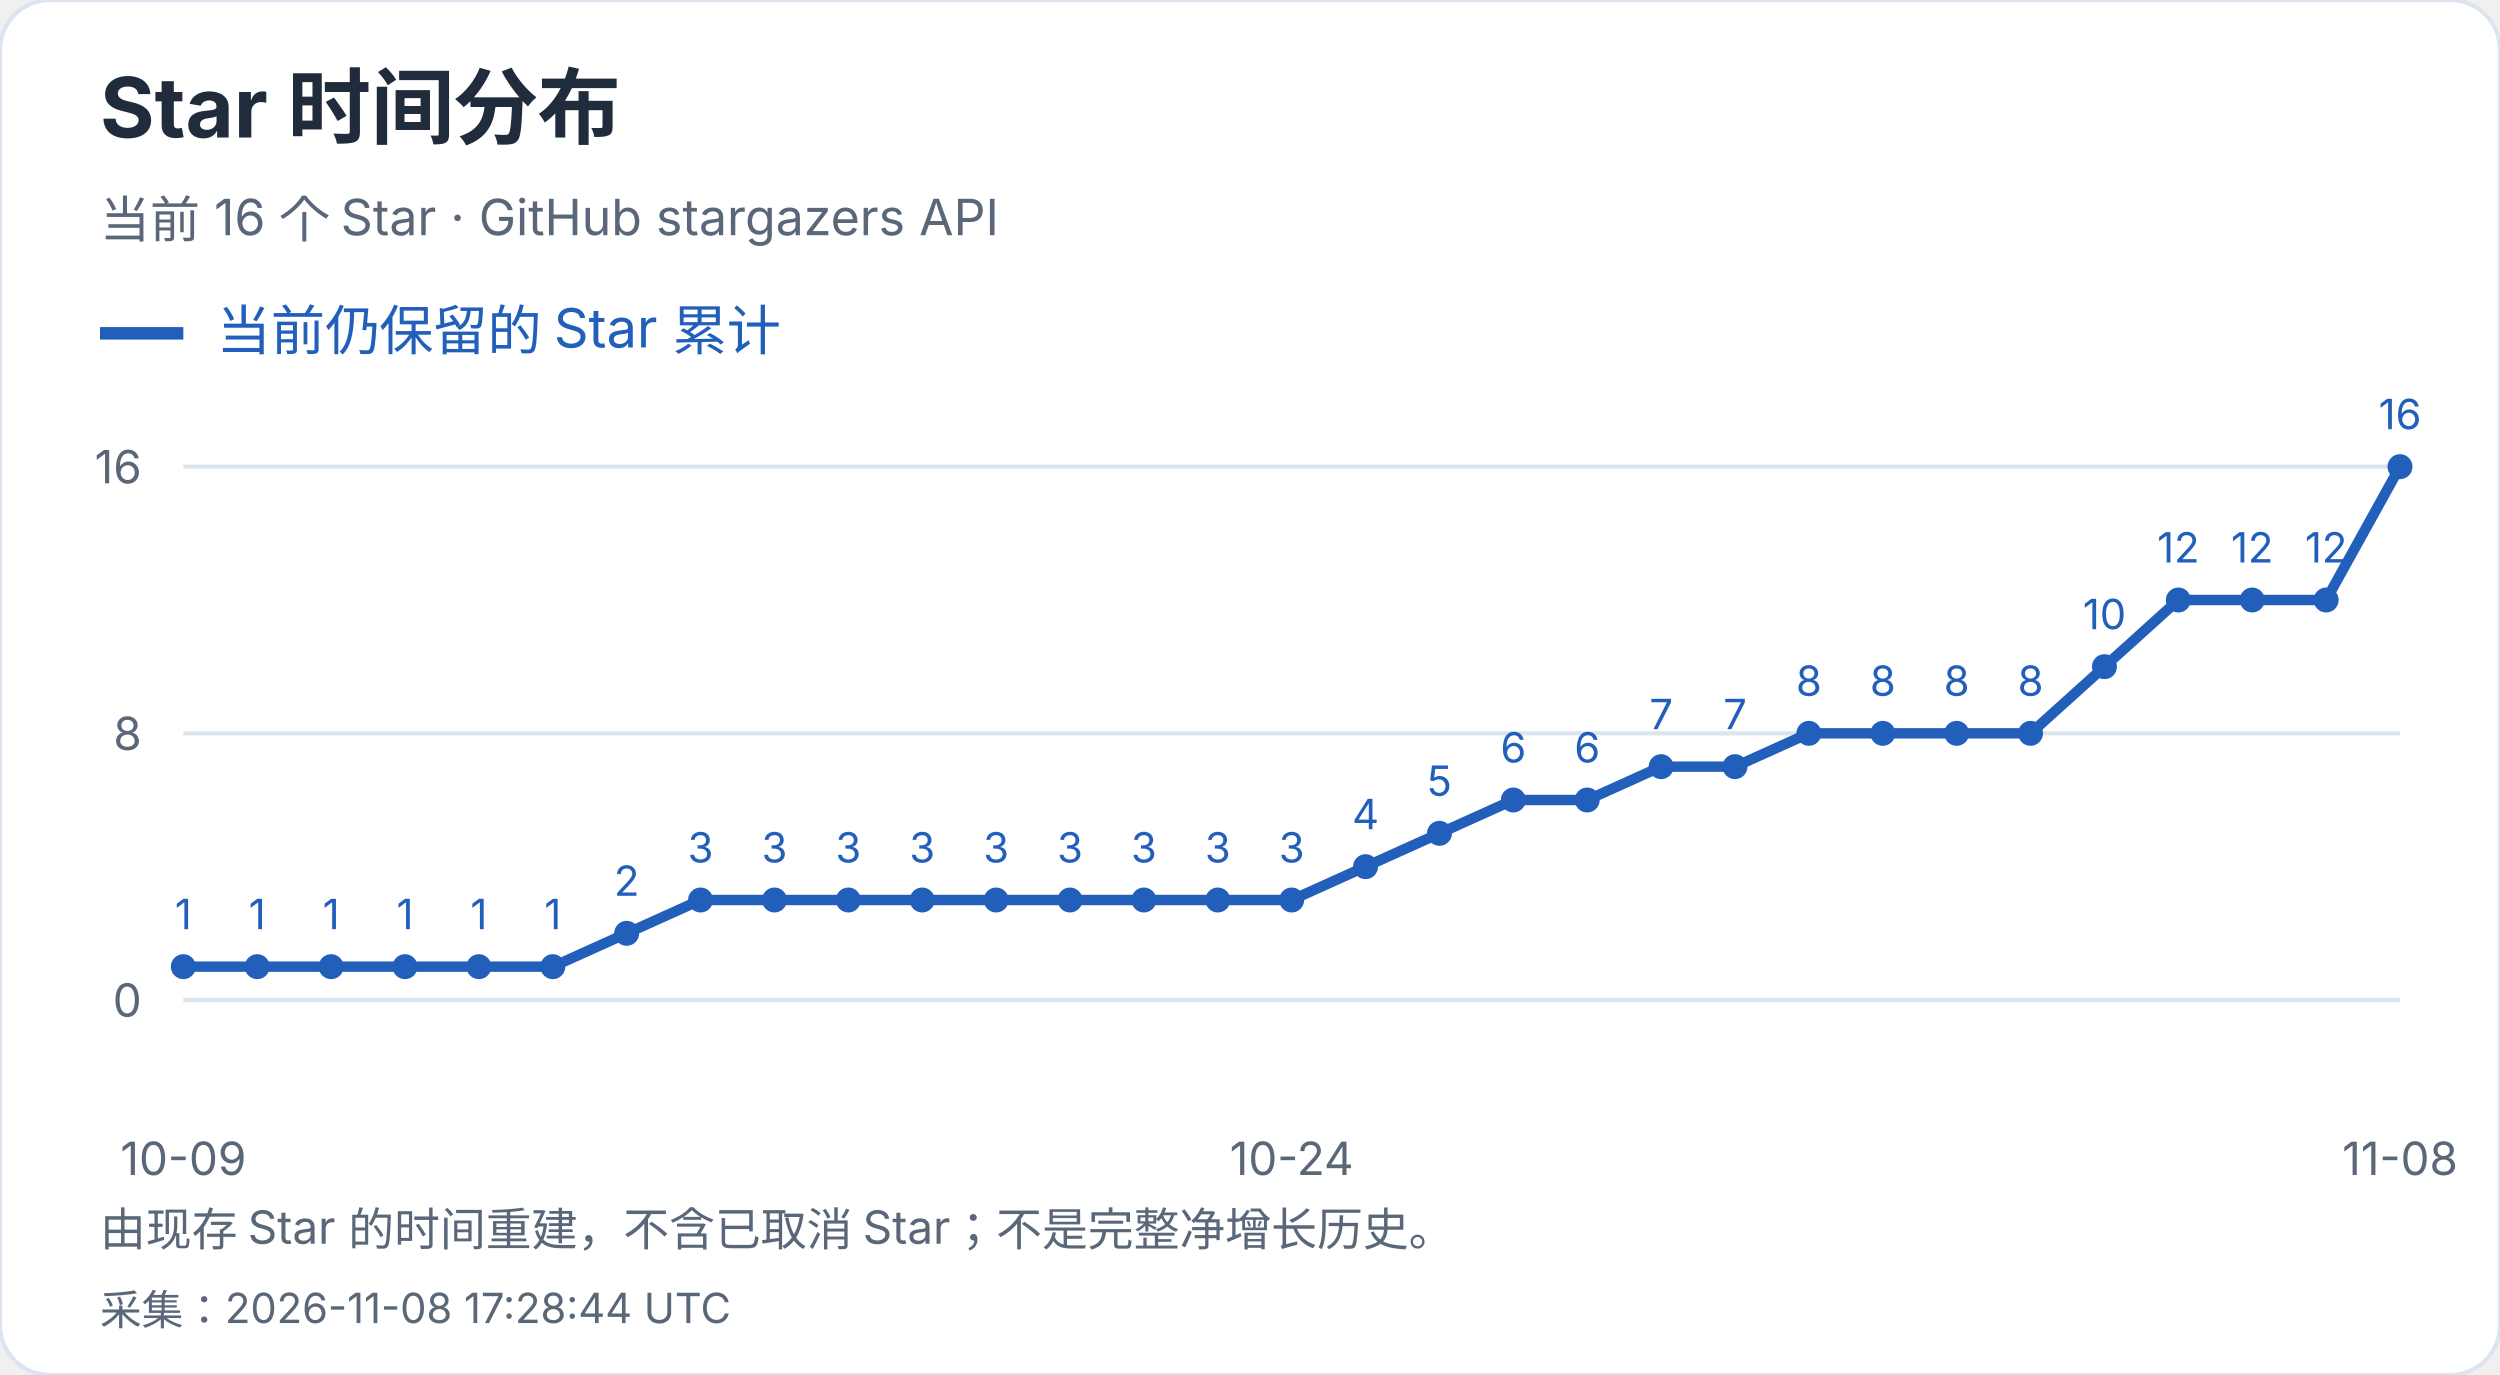
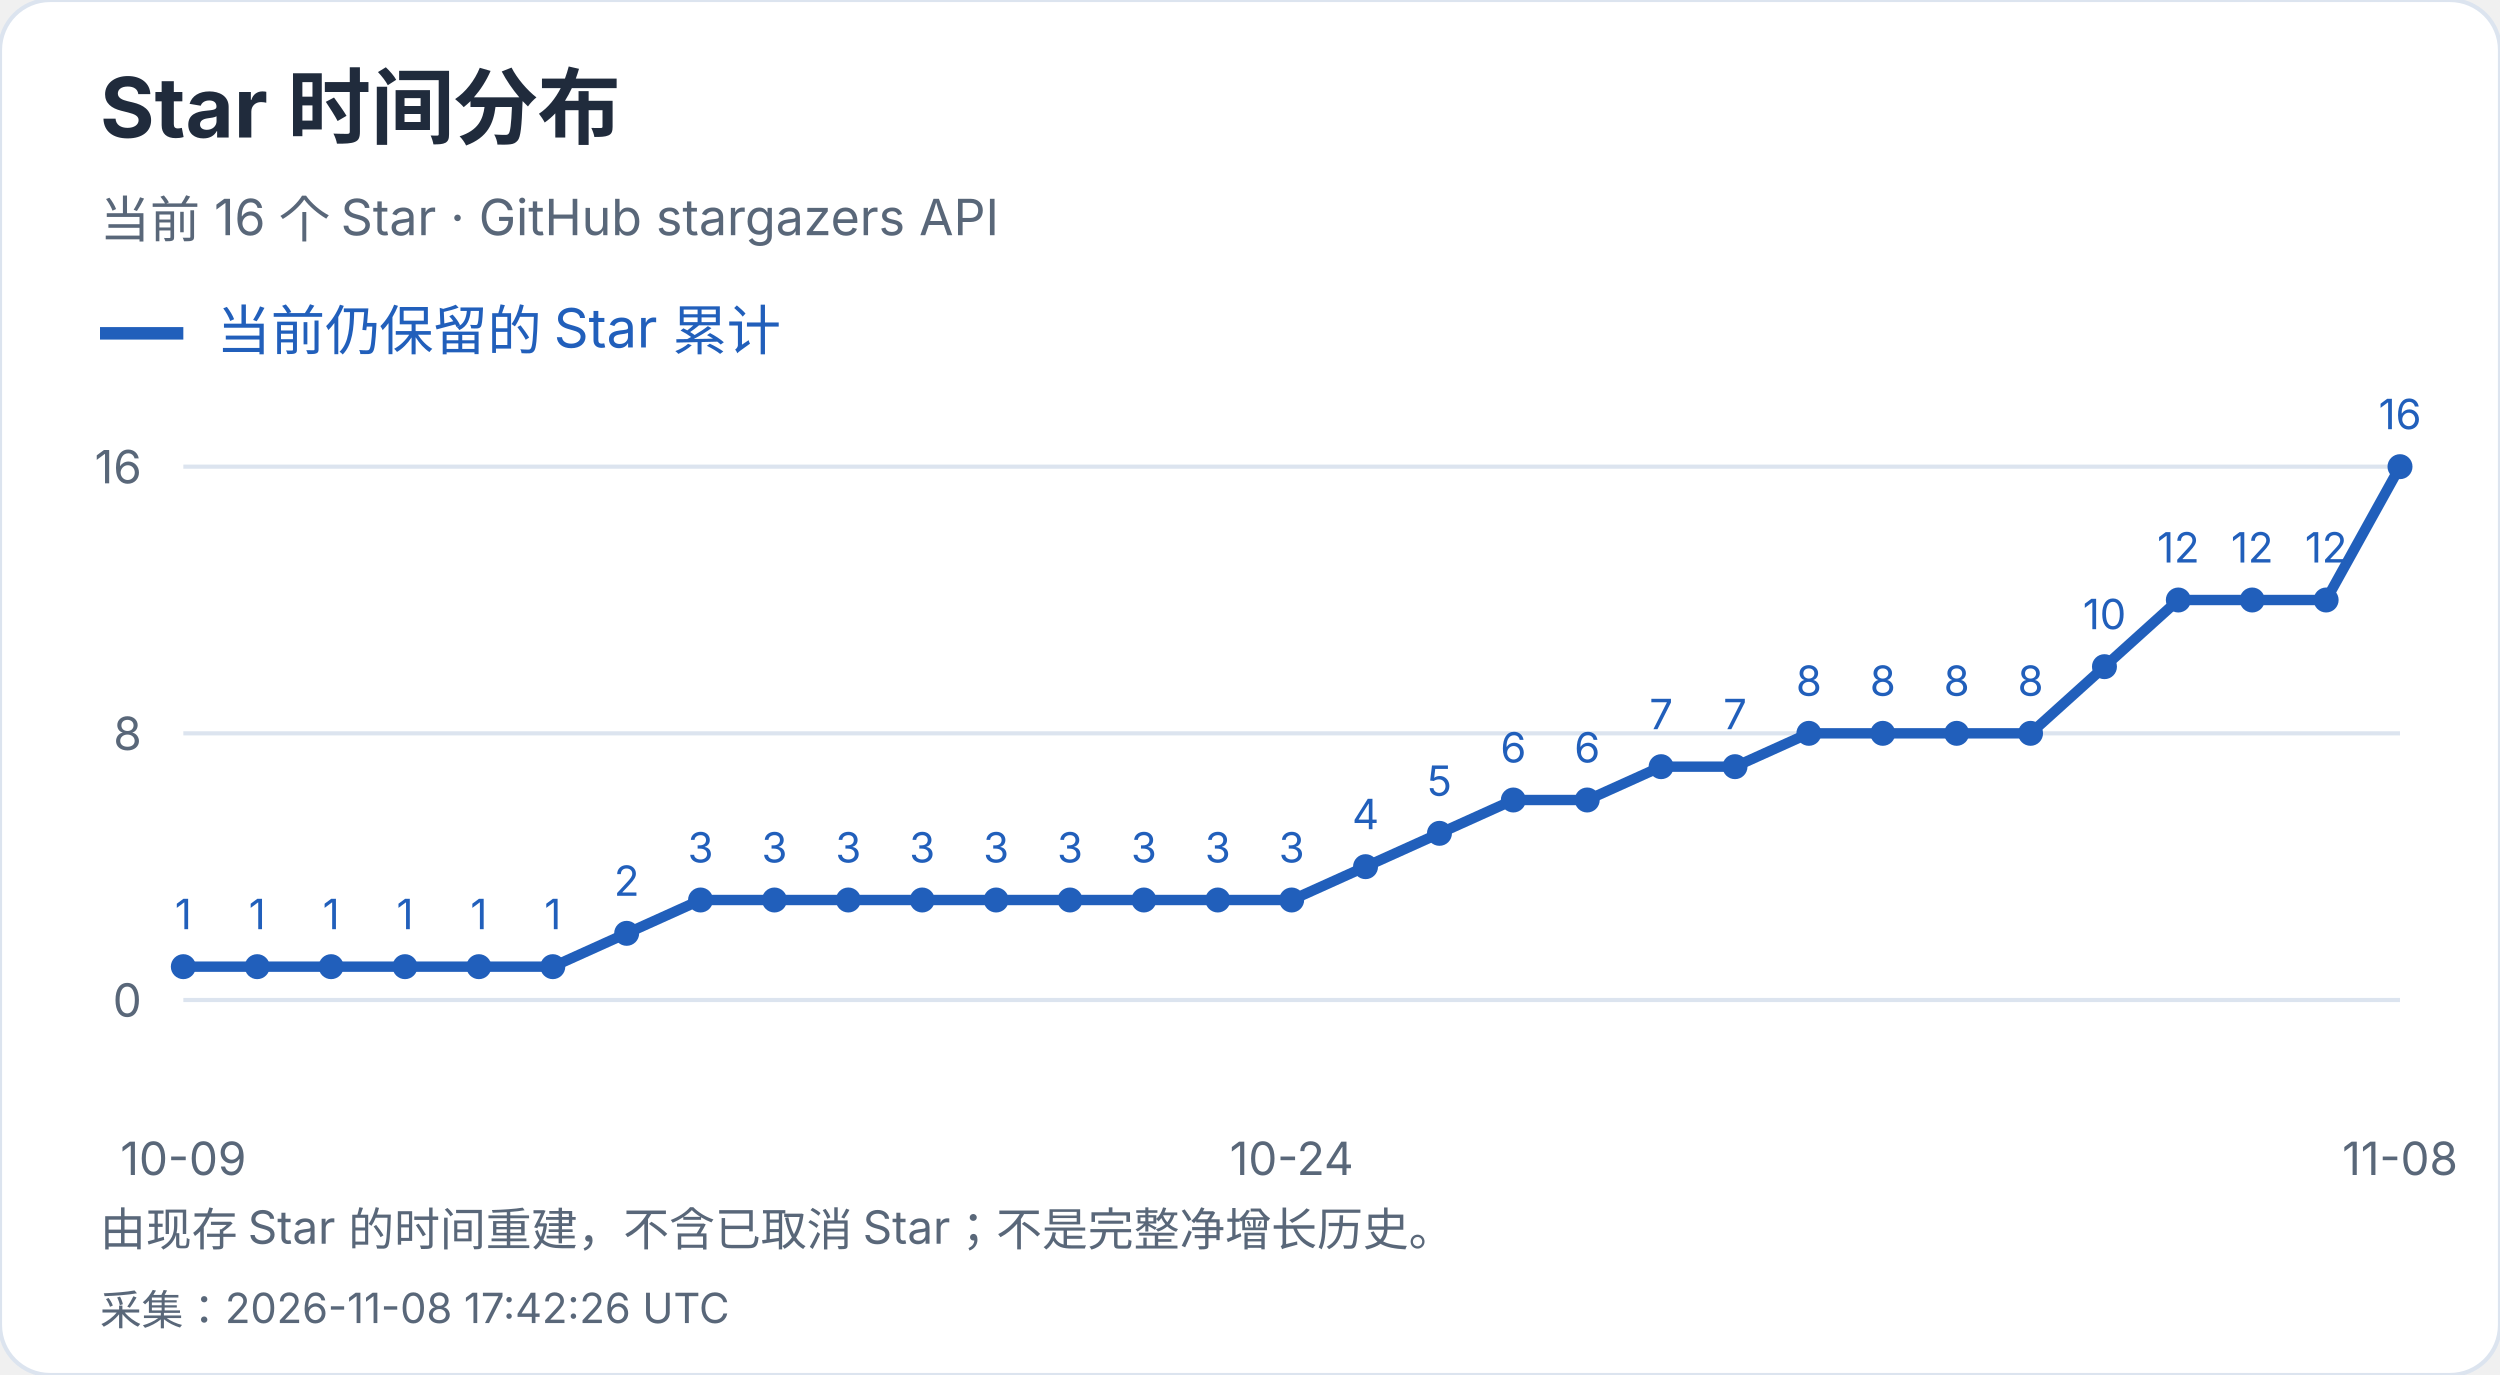
<svg xmlns="http://www.w3.org/2000/svg" width="600" height="330" viewBox="0 0 600 330" role="img" aria-label="Star 时间分布">
  <style>text{font-family:-apple-system,BlinkMacSystemFont,"Segoe UI","PingFang SC","Microsoft YaHei",sans-serif;font-variant-numeric:tabular-nums}</style>
  <rect width="600" height="330" rx="12" fill="white" stroke="#dce4ef" />
  <text x="24" y="33" font-size="20" fill="#202b3c" font-weight="650" text-anchor="start">Star 时间分布</text>
  <text x="24" y="57" font-size="12" fill="#596779" font-weight="400" text-anchor="start">当前 16 个 Star · GitHub stargazers API</text>
  <path d="M24 80h20" stroke="#215fbb" stroke-width="3" />
  <text x="52" y="84" font-size="13" fill="#215fbb" font-weight="400" text-anchor="start">当前仍保留的 Star 累计</text>
  <path d="M44 240.0H576" stroke="#dce4ef" />
  <text x="34" y="244.0" font-size="11" fill="#596779" font-weight="400" text-anchor="end">0</text>
  <path d="M44 176.0H576" stroke="#dce4ef" />
  <text x="34" y="180.0" font-size="11" fill="#596779" font-weight="400" text-anchor="end">8</text>
  <path d="M44 112.0H576" stroke="#dce4ef" />
  <text x="34" y="116.0" font-size="11" fill="#596779" font-weight="400" text-anchor="end">16</text>
  <circle cx="44.00" cy="232.00" r="3" fill="#215fbb" />
  <text x="44.0" y="223.0" font-size="10" fill="#215fbb" font-weight="400" text-anchor="middle">1</text>
  <circle cx="61.73" cy="232.00" r="3" fill="#215fbb" />
  <text x="61.73" y="223.0" font-size="10" fill="#215fbb" font-weight="400" text-anchor="middle">1</text>
  <circle cx="79.47" cy="232.00" r="3" fill="#215fbb" />
  <text x="79.47" y="223.0" font-size="10" fill="#215fbb" font-weight="400" text-anchor="middle">1</text>
  <circle cx="97.20" cy="232.00" r="3" fill="#215fbb" />
  <text x="97.2" y="223.0" font-size="10" fill="#215fbb" font-weight="400" text-anchor="middle">1</text>
  <circle cx="114.93" cy="232.00" r="3" fill="#215fbb" />
  <text x="114.93" y="223.0" font-size="10" fill="#215fbb" font-weight="400" text-anchor="middle">1</text>
  <circle cx="132.67" cy="232.00" r="3" fill="#215fbb" />
  <text x="132.67" y="223.0" font-size="10" fill="#215fbb" font-weight="400" text-anchor="middle">1</text>
  <circle cx="150.40" cy="224.00" r="3" fill="#215fbb" />
  <text x="150.4" y="215.0" font-size="10" fill="#215fbb" font-weight="400" text-anchor="middle">2</text>
  <circle cx="168.13" cy="216.00" r="3" fill="#215fbb" />
  <text x="168.13" y="207.0" font-size="10" fill="#215fbb" font-weight="400" text-anchor="middle">3</text>
  <circle cx="185.87" cy="216.00" r="3" fill="#215fbb" />
  <text x="185.87" y="207.0" font-size="10" fill="#215fbb" font-weight="400" text-anchor="middle">3</text>
  <circle cx="203.60" cy="216.00" r="3" fill="#215fbb" />
  <text x="203.6" y="207.0" font-size="10" fill="#215fbb" font-weight="400" text-anchor="middle">3</text>
  <circle cx="221.33" cy="216.00" r="3" fill="#215fbb" />
  <text x="221.33" y="207.0" font-size="10" fill="#215fbb" font-weight="400" text-anchor="middle">3</text>
  <circle cx="239.07" cy="216.00" r="3" fill="#215fbb" />
  <text x="239.07" y="207.0" font-size="10" fill="#215fbb" font-weight="400" text-anchor="middle">3</text>
  <circle cx="256.80" cy="216.00" r="3" fill="#215fbb" />
  <text x="256.8" y="207.0" font-size="10" fill="#215fbb" font-weight="400" text-anchor="middle">3</text>
  <circle cx="274.53" cy="216.00" r="3" fill="#215fbb" />
  <text x="274.53" y="207.0" font-size="10" fill="#215fbb" font-weight="400" text-anchor="middle">3</text>
  <circle cx="292.27" cy="216.00" r="3" fill="#215fbb" />
  <text x="292.27" y="207.0" font-size="10" fill="#215fbb" font-weight="400" text-anchor="middle">3</text>
  <circle cx="310.00" cy="216.00" r="3" fill="#215fbb" />
  <text x="310.0" y="207.0" font-size="10" fill="#215fbb" font-weight="400" text-anchor="middle">3</text>
  <circle cx="327.73" cy="208.00" r="3" fill="#215fbb" />
  <text x="327.73" y="199.0" font-size="10" fill="#215fbb" font-weight="400" text-anchor="middle">4</text>
  <circle cx="345.47" cy="200.00" r="3" fill="#215fbb" />
  <text x="345.47" y="191.0" font-size="10" fill="#215fbb" font-weight="400" text-anchor="middle">5</text>
  <circle cx="363.20" cy="192.00" r="3" fill="#215fbb" />
  <text x="363.2" y="183.0" font-size="10" fill="#215fbb" font-weight="400" text-anchor="middle">6</text>
  <circle cx="380.93" cy="192.00" r="3" fill="#215fbb" />
  <text x="380.93" y="183.0" font-size="10" fill="#215fbb" font-weight="400" text-anchor="middle">6</text>
  <circle cx="398.67" cy="184.00" r="3" fill="#215fbb" />
  <text x="398.67" y="175.0" font-size="10" fill="#215fbb" font-weight="400" text-anchor="middle">7</text>
  <circle cx="416.40" cy="184.00" r="3" fill="#215fbb" />
  <text x="416.4" y="175.0" font-size="10" fill="#215fbb" font-weight="400" text-anchor="middle">7</text>
  <circle cx="434.13" cy="176.00" r="3" fill="#215fbb" />
  <text x="434.13" y="167.0" font-size="10" fill="#215fbb" font-weight="400" text-anchor="middle">8</text>
  <circle cx="451.87" cy="176.00" r="3" fill="#215fbb" />
  <text x="451.87" y="167.0" font-size="10" fill="#215fbb" font-weight="400" text-anchor="middle">8</text>
  <circle cx="469.60" cy="176.00" r="3" fill="#215fbb" />
  <text x="469.6" y="167.0" font-size="10" fill="#215fbb" font-weight="400" text-anchor="middle">8</text>
  <circle cx="487.33" cy="176.00" r="3" fill="#215fbb" />
  <text x="487.33" y="167.0" font-size="10" fill="#215fbb" font-weight="400" text-anchor="middle">8</text>
  <circle cx="505.07" cy="160.00" r="3" fill="#215fbb" />
  <text x="505.07" y="151.0" font-size="10" fill="#215fbb" font-weight="400" text-anchor="middle">10</text>
  <circle cx="522.80" cy="144.00" r="3" fill="#215fbb" />
  <text x="522.8" y="135.0" font-size="10" fill="#215fbb" font-weight="400" text-anchor="middle">12</text>
  <circle cx="540.53" cy="144.00" r="3" fill="#215fbb" />
  <text x="540.53" y="135.0" font-size="10" fill="#215fbb" font-weight="400" text-anchor="middle">12</text>
  <circle cx="558.27" cy="144.00" r="3" fill="#215fbb" />
  <text x="558.27" y="135.0" font-size="10" fill="#215fbb" font-weight="400" text-anchor="middle">12</text>
  <circle cx="576.00" cy="112.00" r="3" fill="#215fbb" />
  <text x="576.0" y="103.0" font-size="10" fill="#215fbb" font-weight="400" text-anchor="middle">16</text>
  <polyline points="44.00,232.00 61.73,232.00 79.47,232.00 97.20,232.00 114.93,232.00 132.67,232.00 150.40,224.00 168.13,216.00 185.87,216.00 203.60,216.00 221.33,216.00 239.07,216.00 256.80,216.00 274.53,216.00 292.27,216.00 310.00,216.00 327.73,208.00 345.47,200.00 363.20,192.00 380.93,192.00 398.67,184.00 416.40,184.00 434.13,176.00 451.87,176.00 469.60,176.00 487.33,176.00 505.07,160.00 522.80,144.00 540.53,144.00 558.27,144.00 576.00,112.00" fill="none" stroke="#215fbb" stroke-width="2.5" />
  <text x="44.0" y="282" font-size="11" fill="#596779" font-weight="400" text-anchor="middle">10-09</text>
  <text x="310.0" y="282" font-size="11" fill="#596779" font-weight="400" text-anchor="middle">10-24</text>
  <text x="576.0" y="282" font-size="11" fill="#596779" font-weight="400" text-anchor="middle">11-08</text>
  <text x="24" y="299" font-size="11" fill="#596779" font-weight="400" text-anchor="start">由现存 Star 的时间重建，不含已取消 Star；不是完整净增长历史。</text>
-   <text x="24" y="318" font-size="10" fill="#596779" font-weight="400" text-anchor="start">采集：2026-11-08 17:28:44 UTC</text>
+   <text x="24" y="318" font-size="10" fill="#596779" font-weight="400" text-anchor="start">采集：2026-11-08 17:42:26 UTC</text>
</svg>
